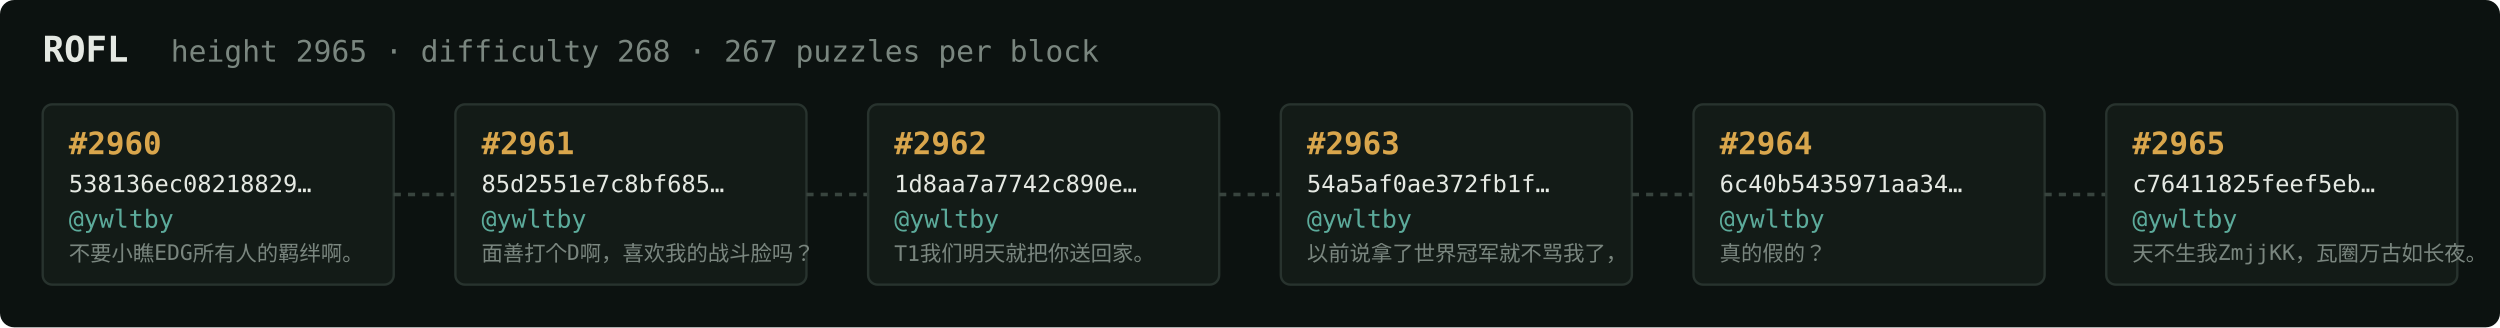
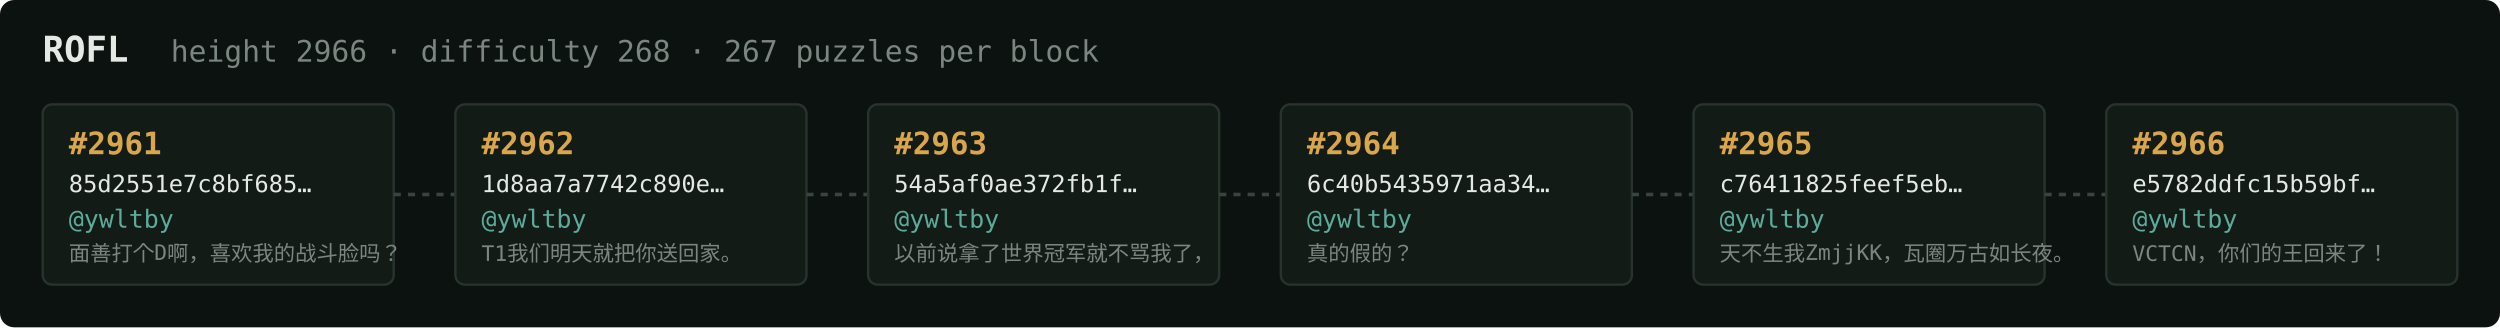
<svg xmlns="http://www.w3.org/2000/svg" width="1054" height="138" viewBox="0 0 1054 138" font-family="ui-monospace,SFMono-Regular,Menlo,monospace">
  <rect fill="#0c1210" width="1054" height="138" rx="6" />
  <text x="18" y="26" fill="#e5e9e3" font-size="15" font-weight="700">ROFL</text>
-   <text x="72" y="26" fill="#7a867f" font-size="12.5">height 2965 · difficulty 268 · 267 puzzles per block</text>
+   <text x="72" y="26" fill="#7a867f" font-size="12.5">height 2966 · difficulty 268 · 267 puzzles per block</text>
  <rect x="18" y="44" width="148" height="76" rx="4" fill="#131b17" stroke="#28332e" stroke-width="1" />
-   <text x="29" y="65" fill="#d9a64c" font-size="13" font-weight="700">#2960</text>
-   <text x="29" y="81" fill="#e5e9e3" font-size="10">538136ec08218829…</text>
+   <text x="29" y="65" fill="#d9a64c" font-size="13" font-weight="700">#2961</text>
+   <text x="29" y="81" fill="#e5e9e3" font-size="10">85d2551e7c8bf685…</text>
  <text x="29" y="96" fill="#5cab9b" font-size="10.5">@ywltby</text>
-   <text x="29" y="110" fill="#7a867f" font-size="9">不要小瞧EDG所有人的羁绊啊。</text>
+   <text x="29" y="110" fill="#7a867f" font-size="9">面善打个D啊，喜欢我的战斗脸吗？</text>
  <line x1="166" y1="82.0" x2="192" y2="82.0" stroke="#38443e" stroke-width="1.5" stroke-dasharray="3 3" />
  <rect x="192" y="44" width="148" height="76" rx="4" fill="#131b17" stroke="#28332e" stroke-width="1" />
-   <text x="203" y="65" fill="#d9a64c" font-size="13" font-weight="700">#2961</text>
-   <text x="203" y="81" fill="#e5e9e3" font-size="10">85d2551e7c8bf685…</text>
+   <text x="203" y="65" fill="#d9a64c" font-size="13" font-weight="700">#2962</text>
+   <text x="203" y="81" fill="#e5e9e3" font-size="10">1d8aa7a7742c890e…</text>
  <text x="203" y="96" fill="#5cab9b" font-size="10.5">@ywltby</text>
-   <text x="203" y="110" fill="#7a867f" font-size="9">面善打个D啊，喜欢我的战斗脸吗？</text>
+   <text x="203" y="110" fill="#7a867f" font-size="9">T1我们明天就把你送回家。</text>
  <line x1="340" y1="82.0" x2="366" y2="82.0" stroke="#38443e" stroke-width="1.5" stroke-dasharray="3 3" />
  <rect x="366" y="44" width="148" height="76" rx="4" fill="#131b17" stroke="#28332e" stroke-width="1" />
-   <text x="377" y="65" fill="#d9a64c" font-size="13" font-weight="700">#2962</text>
-   <text x="377" y="81" fill="#e5e9e3" font-size="10">1d8aa7a7742c890e…</text>
+   <text x="377" y="65" fill="#d9a64c" font-size="13" font-weight="700">#2963</text>
+   <text x="377" y="81" fill="#e5e9e3" font-size="10">54a5af0ae372fb1f…</text>
  <text x="377" y="96" fill="#5cab9b" font-size="10.5">@ywltby</text>
-   <text x="377" y="110" fill="#7a867f" font-size="9">T1我们明天就把你送回家。</text>
+   <text x="377" y="110" fill="#7a867f" font-size="9">以前说拿了世界冠军就不骂我了，</text>
  <line x1="514" y1="82.0" x2="540" y2="82.0" stroke="#38443e" stroke-width="1.5" stroke-dasharray="3 3" />
  <rect x="540" y="44" width="148" height="76" rx="4" fill="#131b17" stroke="#28332e" stroke-width="1" />
-   <text x="551" y="65" fill="#d9a64c" font-size="13" font-weight="700">#2963</text>
-   <text x="551" y="81" fill="#e5e9e3" font-size="10">54a5af0ae372fb1f…</text>
+   <text x="551" y="65" fill="#d9a64c" font-size="13" font-weight="700">#2964</text>
+   <text x="551" y="81" fill="#e5e9e3" font-size="10">6c40b5435971aa34…</text>
  <text x="551" y="96" fill="#5cab9b" font-size="10.5">@ywltby</text>
-   <text x="551" y="110" fill="#7a867f" font-size="9">以前说拿了世界冠军就不骂我了，</text>
+   <text x="551" y="110" fill="#7a867f" font-size="9">真的假的？</text>
  <line x1="688" y1="82.0" x2="714" y2="82.0" stroke="#38443e" stroke-width="1.5" stroke-dasharray="3 3" />
  <rect x="714" y="44" width="148" height="76" rx="4" fill="#131b17" stroke="#28332e" stroke-width="1" />
-   <text x="725" y="65" fill="#d9a64c" font-size="13" font-weight="700">#2964</text>
-   <text x="725" y="81" fill="#e5e9e3" font-size="10">6c40b5435971aa34…</text>
+   <text x="725" y="65" fill="#d9a64c" font-size="13" font-weight="700">#2965</text>
+   <text x="725" y="81" fill="#e5e9e3" font-size="10">c76411825feef5eb…</text>
  <text x="725" y="96" fill="#5cab9b" font-size="10.5">@ywltby</text>
-   <text x="725" y="110" fill="#7a867f" font-size="9">真的假的？</text>
+   <text x="725" y="110" fill="#7a867f" font-size="9">天不生我ZmjjKK，瓦圈万古如长夜。</text>
  <line x1="862" y1="82.0" x2="888" y2="82.0" stroke="#38443e" stroke-width="1.5" stroke-dasharray="3 3" />
  <rect x="888" y="44" width="148" height="76" rx="4" fill="#131b17" stroke="#28332e" stroke-width="1" />
-   <text x="899" y="65" fill="#d9a64c" font-size="13" font-weight="700">#2965</text>
-   <text x="899" y="81" fill="#e5e9e3" font-size="10">c76411825feef5eb…</text>
+   <text x="899" y="65" fill="#d9a64c" font-size="13" font-weight="700">#2966</text>
+   <text x="899" y="81" fill="#e5e9e3" font-size="10">e5782ddfc15b59bf…</text>
  <text x="899" y="96" fill="#5cab9b" font-size="10.5">@ywltby</text>
-   <text x="899" y="110" fill="#7a867f" font-size="9">天不生我ZmjjKK，瓦圈万古如长夜。</text>
+   <text x="899" y="110" fill="#7a867f" font-size="9">VCTCN，你们的王回来了！</text>
</svg>
